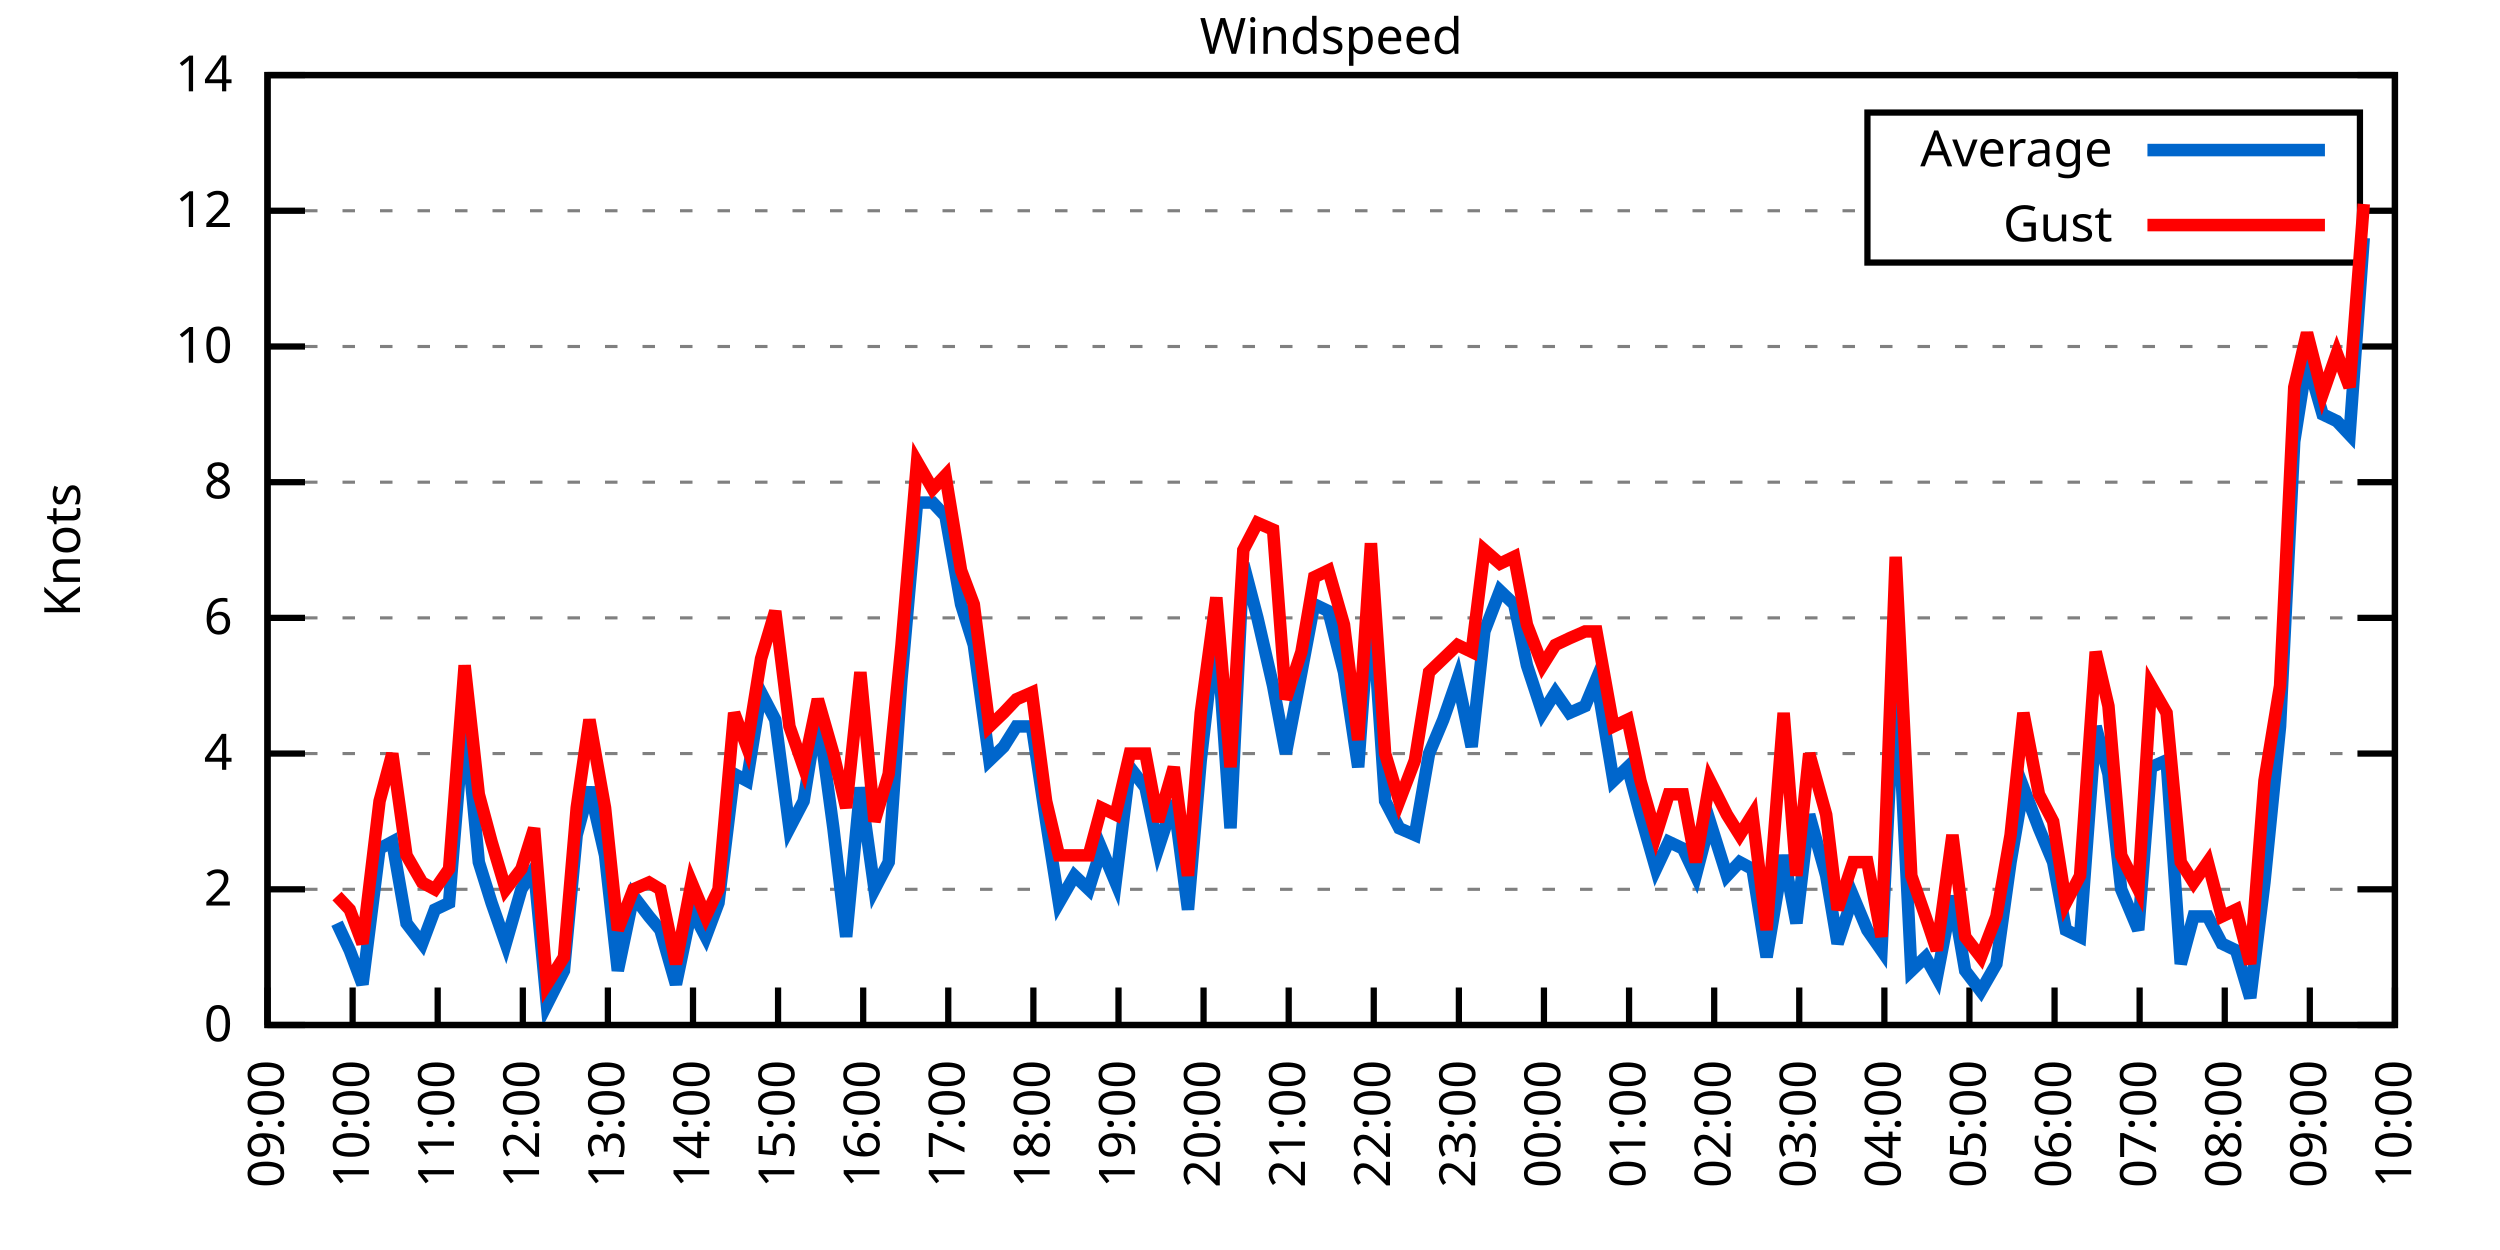
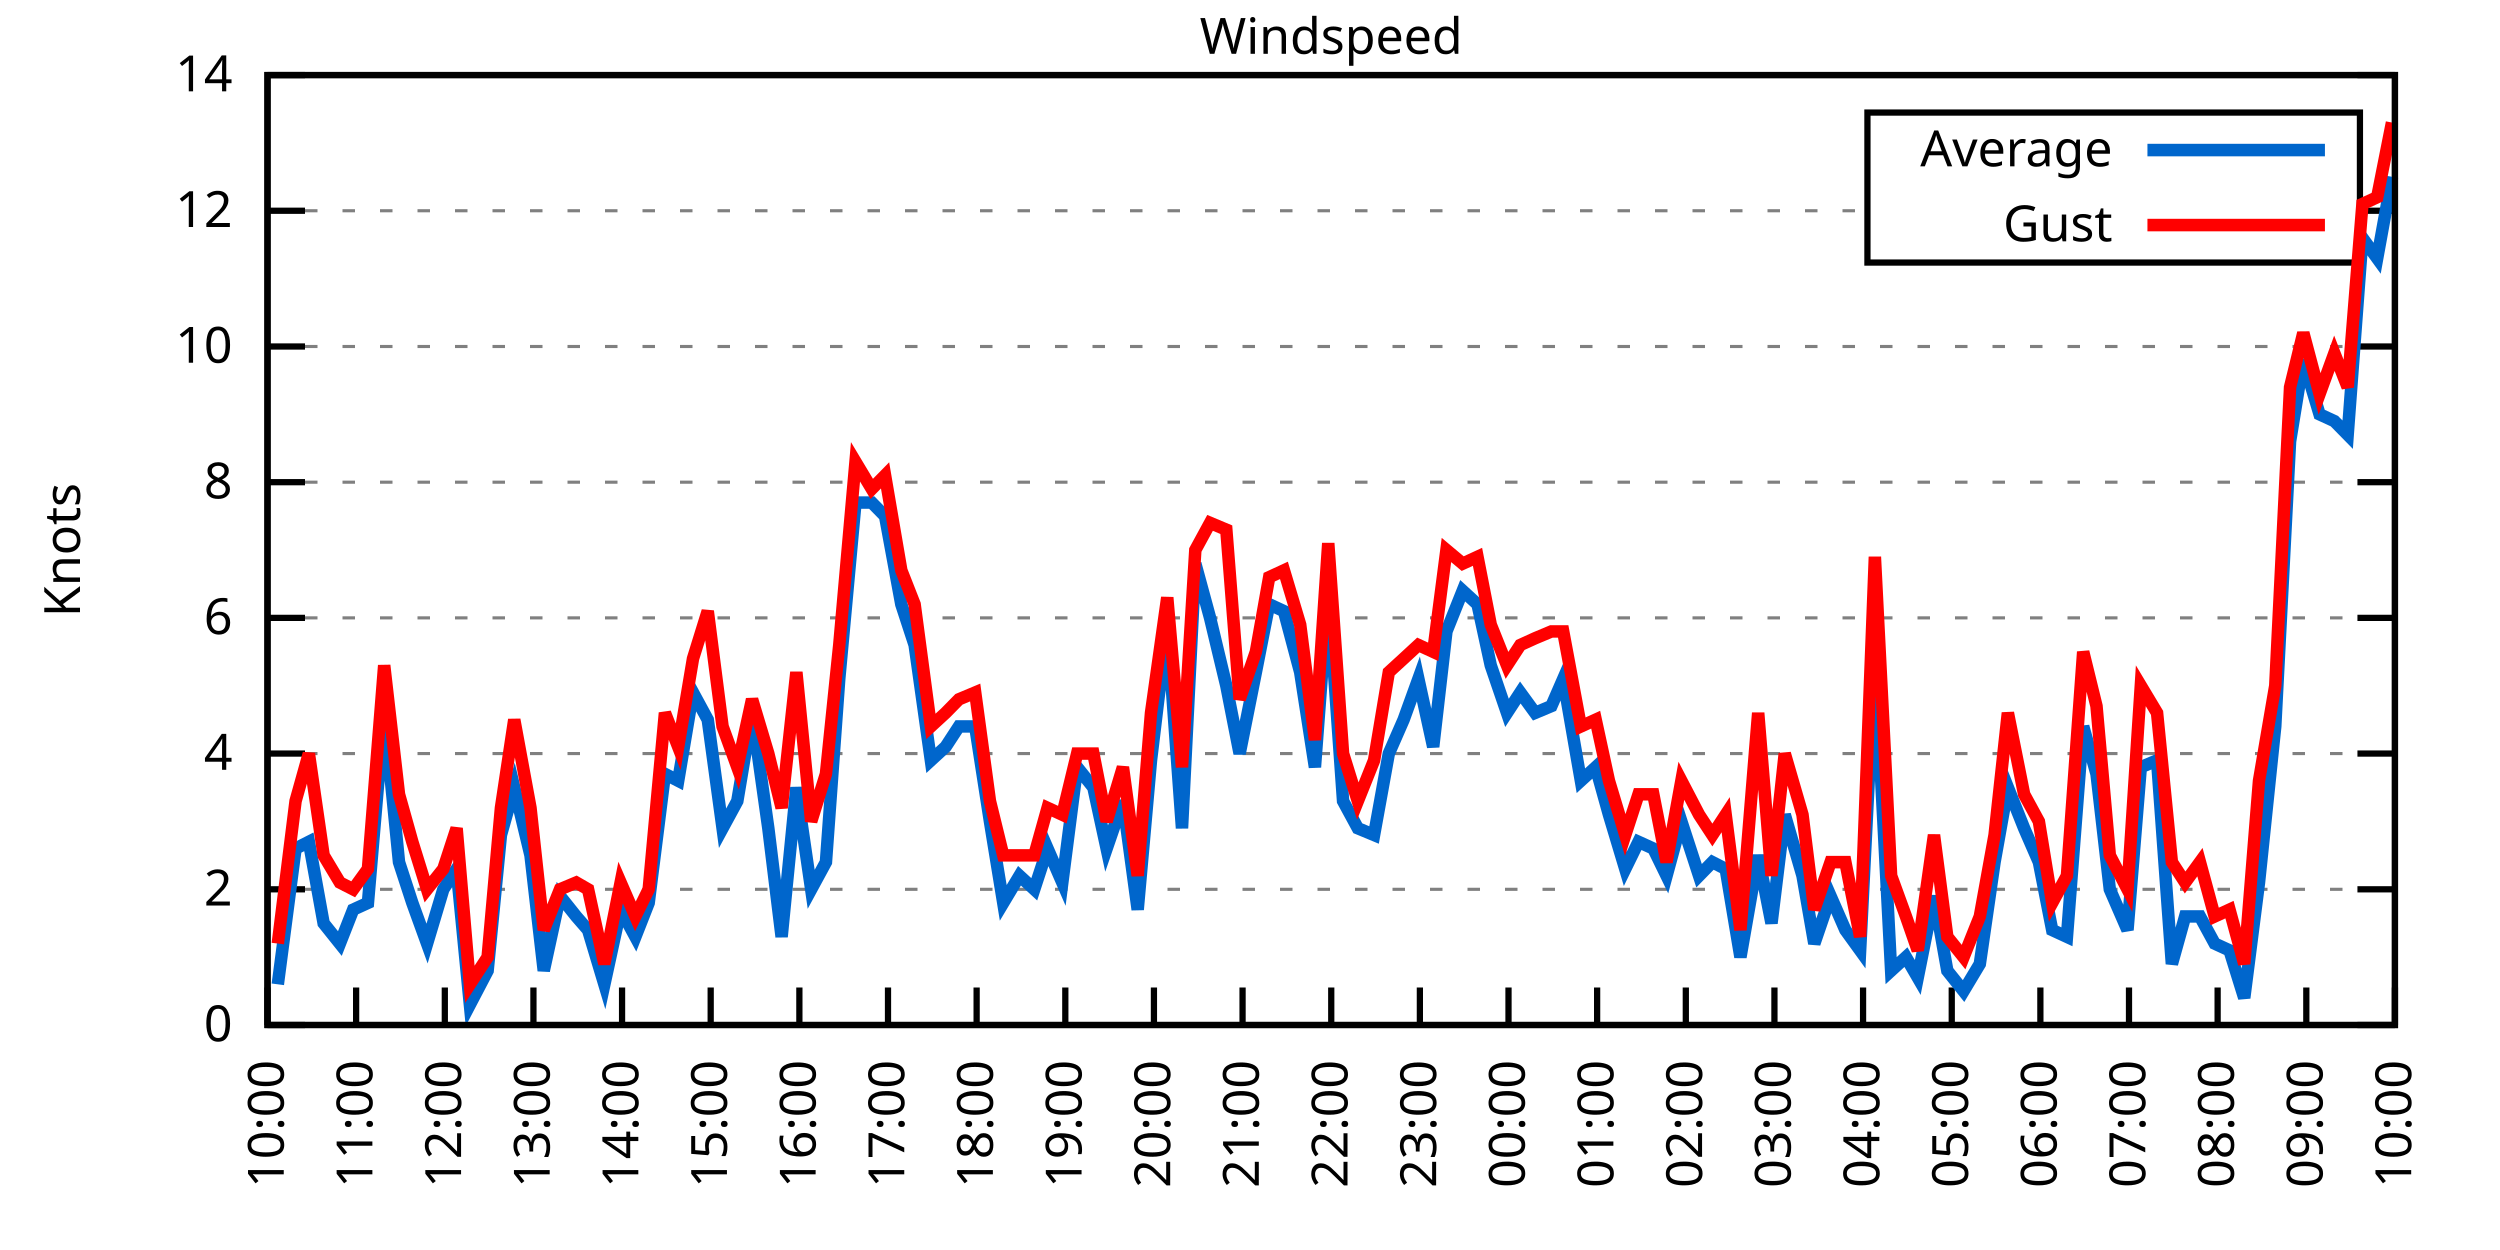
<svg xmlns="http://www.w3.org/2000/svg" xmlns:xlink="http://www.w3.org/1999/xlink" width="400" height="200" viewBox="0 0 400 200">
  <g id="gnuplot_canvas">
    <rect x="0" y="0" width="400" height="200" fill="none" />
    <defs>
      <circle id="gpDot" r="0.5" stroke-width="0.5" stroke="currentColor" />
      <path id="gpPt0" stroke-width="0.333" stroke="currentColor" d="M-1,0 h2 M0,-1 v2" />
      <path id="gpPt1" stroke-width="0.333" stroke="currentColor" d="M-1,-1 L1,1 M1,-1 L-1,1" />
      <path id="gpPt2" stroke-width="0.333" stroke="currentColor" d="M-1,0 L1,0 M0,-1 L0,1 M-1,-1 L1,1 M-1,1 L1,-1" />
      <rect id="gpPt3" stroke-width="0.333" stroke="currentColor" x="-1" y="-1" width="2" height="2" />
      <rect id="gpPt4" stroke-width="0.333" stroke="currentColor" fill="currentColor" x="-1" y="-1" width="2" height="2" />
      <circle id="gpPt5" stroke-width="0.333" stroke="currentColor" cx="0" cy="0" r="1" />
      <use xlink:href="#gpPt5" id="gpPt6" fill="currentColor" stroke="none" />
      <path id="gpPt7" stroke-width="0.333" stroke="currentColor" d="M0,-1.33 L-1.33,0.67 L1.33,0.67 z" />
      <use xlink:href="#gpPt7" id="gpPt8" fill="currentColor" stroke="none" />
      <use xlink:href="#gpPt7" id="gpPt9" stroke="currentColor" transform="rotate(180)" />
      <use xlink:href="#gpPt9" id="gpPt10" fill="currentColor" stroke="none" />
      <use xlink:href="#gpPt3" id="gpPt11" stroke="currentColor" transform="rotate(45)" />
      <use xlink:href="#gpPt11" id="gpPt12" fill="currentColor" stroke="none" />
      <path id="gpPt13" stroke-width="0.333" stroke="currentColor" d="M0,1.330 L1.265,0.411 L0.782,-1.067 L-0.782,-1.076 L-1.265,0.411 z" />
      <use xlink:href="#gpPt13" id="gpPt14" fill="currentColor" stroke="none" />
      <filter id="textbox" filterUnits="objectBoundingBox" x="0" y="0" height="1" width="1">
        <feFlood flood-color="white" flood-opacity="1" result="bgnd" />
        <feComposite in="SourceGraphic" in2="bgnd" operator="atop" />
      </filter>
      <filter id="greybox" filterUnits="objectBoundingBox" x="0" y="0" height="1" width="1">
        <feFlood flood-color="lightgrey" flood-opacity="1" result="grey" />
        <feComposite in="SourceGraphic" in2="grey" operator="atop" />
      </filter>
    </defs>
    <g fill="none" color="white" stroke="currentColor" stroke-width="1.00" stroke-linecap="butt" stroke-linejoin="miter">
</g>
    <g fill="none" color="black" stroke="currentColor" stroke-width="1.00" stroke-linecap="butt" stroke-linejoin="miter">
      <g stroke="none" shape-rendering="crispEdges">
        <polygon fill="rgb(255, 255, 255)" points="42.80,164.00 383.18,164.00 383.18,12.02 42.80,12.02 " />
      </g>
    </g>
    <g fill="none" color="black" stroke="currentColor" stroke-width="1.00" stroke-linecap="butt" stroke-linejoin="miter">
</g>
    <g fill="none" color="black" stroke="black" stroke-width="0.50" stroke-linecap="butt" stroke-linejoin="miter">
</g>
    <g fill="none" color="gray" stroke="currentColor" stroke-width="0.50" stroke-linecap="butt" stroke-linejoin="miter">
      <path stroke="gray" stroke-dasharray="2,4" class="gridline" d="M42.80,164.00 L383.19,164.00  " />
    </g>
    <g fill="none" color="gray" stroke="gray" stroke-width="1.00" stroke-linecap="butt" stroke-linejoin="miter">
</g>
    <g fill="none" color="black" stroke="currentColor" stroke-width="1.00" stroke-linecap="butt" stroke-linejoin="miter">
      <path stroke="black" d="M42.80,164.00 L48.80,164.00 M383.19,164.00 L377.19,164.00  " />
      <g transform="translate(37.20,166.60)" stroke="none" fill="black" font-family="Sans" font-size="8.00" text-anchor="end">
        <text>
          <tspan font-family="Sans"> 0</tspan>
        </text>
      </g>
    </g>
    <g fill="none" color="black" stroke="currentColor" stroke-width="1.00" stroke-linecap="butt" stroke-linejoin="miter">
</g>
    <g fill="none" color="black" stroke="black" stroke-width="0.50" stroke-linecap="butt" stroke-linejoin="miter">
</g>
    <g fill="none" color="gray" stroke="currentColor" stroke-width="0.50" stroke-linecap="butt" stroke-linejoin="miter">
      <path stroke="gray" stroke-dasharray="2,4" class="gridline" d="M42.80,142.29 L383.19,142.29  " />
    </g>
    <g fill="none" color="gray" stroke="gray" stroke-width="1.00" stroke-linecap="butt" stroke-linejoin="miter">
</g>
    <g fill="none" color="black" stroke="currentColor" stroke-width="1.00" stroke-linecap="butt" stroke-linejoin="miter">
      <path stroke="black" d="M42.80,142.29 L48.80,142.29 M383.19,142.29 L377.19,142.29  " />
      <g transform="translate(37.20,144.89)" stroke="none" fill="black" font-family="Sans" font-size="8.00" text-anchor="end">
        <text>
          <tspan font-family="Sans"> 2</tspan>
        </text>
      </g>
    </g>
    <g fill="none" color="black" stroke="currentColor" stroke-width="1.00" stroke-linecap="butt" stroke-linejoin="miter">
</g>
    <g fill="none" color="black" stroke="black" stroke-width="0.50" stroke-linecap="butt" stroke-linejoin="miter">
</g>
    <g fill="none" color="gray" stroke="currentColor" stroke-width="0.50" stroke-linecap="butt" stroke-linejoin="miter">
      <path stroke="gray" stroke-dasharray="2,4" class="gridline" d="M42.80,120.57 L383.19,120.57  " />
    </g>
    <g fill="none" color="gray" stroke="gray" stroke-width="1.00" stroke-linecap="butt" stroke-linejoin="miter">
</g>
    <g fill="none" color="black" stroke="currentColor" stroke-width="1.00" stroke-linecap="butt" stroke-linejoin="miter">
      <path stroke="black" d="M42.80,120.57 L48.80,120.57 M383.19,120.57 L377.19,120.57  " />
      <g transform="translate(37.20,123.17)" stroke="none" fill="black" font-family="Sans" font-size="8.00" text-anchor="end">
        <text>
          <tspan font-family="Sans"> 4</tspan>
        </text>
      </g>
    </g>
    <g fill="none" color="black" stroke="currentColor" stroke-width="1.00" stroke-linecap="butt" stroke-linejoin="miter">
</g>
    <g fill="none" color="black" stroke="black" stroke-width="0.50" stroke-linecap="butt" stroke-linejoin="miter">
</g>
    <g fill="none" color="gray" stroke="currentColor" stroke-width="0.50" stroke-linecap="butt" stroke-linejoin="miter">
      <path stroke="gray" stroke-dasharray="2,4" class="gridline" d="M42.80,98.86 L383.19,98.86  " />
    </g>
    <g fill="none" color="gray" stroke="gray" stroke-width="1.00" stroke-linecap="butt" stroke-linejoin="miter">
</g>
    <g fill="none" color="black" stroke="currentColor" stroke-width="1.00" stroke-linecap="butt" stroke-linejoin="miter">
      <path stroke="black" d="M42.80,98.86 L48.80,98.86 M383.19,98.86 L377.19,98.86  " />
      <g transform="translate(37.20,101.46)" stroke="none" fill="black" font-family="Sans" font-size="8.00" text-anchor="end">
        <text>
          <tspan font-family="Sans"> 6</tspan>
        </text>
      </g>
    </g>
    <g fill="none" color="black" stroke="currentColor" stroke-width="1.00" stroke-linecap="butt" stroke-linejoin="miter">
</g>
    <g fill="none" color="black" stroke="black" stroke-width="0.50" stroke-linecap="butt" stroke-linejoin="miter">
</g>
    <g fill="none" color="gray" stroke="currentColor" stroke-width="0.50" stroke-linecap="butt" stroke-linejoin="miter">
      <path stroke="gray" stroke-dasharray="2,4" class="gridline" d="M42.80,77.15 L383.19,77.15  " />
    </g>
    <g fill="none" color="gray" stroke="gray" stroke-width="1.00" stroke-linecap="butt" stroke-linejoin="miter">
</g>
    <g fill="none" color="black" stroke="currentColor" stroke-width="1.00" stroke-linecap="butt" stroke-linejoin="miter">
      <path stroke="black" d="M42.80,77.15 L48.80,77.15 M383.19,77.15 L377.19,77.15  " />
      <g transform="translate(37.20,79.75)" stroke="none" fill="black" font-family="Sans" font-size="8.00" text-anchor="end">
        <text>
          <tspan font-family="Sans"> 8</tspan>
        </text>
      </g>
    </g>
    <g fill="none" color="black" stroke="currentColor" stroke-width="1.00" stroke-linecap="butt" stroke-linejoin="miter">
</g>
    <g fill="none" color="black" stroke="black" stroke-width="0.50" stroke-linecap="butt" stroke-linejoin="miter">
</g>
    <g fill="none" color="gray" stroke="currentColor" stroke-width="0.50" stroke-linecap="butt" stroke-linejoin="miter">
      <path stroke="gray" stroke-dasharray="2,4" class="gridline" d="M42.80,55.44 L383.19,55.44  " />
    </g>
    <g fill="none" color="gray" stroke="gray" stroke-width="1.00" stroke-linecap="butt" stroke-linejoin="miter">
</g>
    <g fill="none" color="black" stroke="currentColor" stroke-width="1.00" stroke-linecap="butt" stroke-linejoin="miter">
      <path stroke="black" d="M42.80,55.44 L48.80,55.44 M383.19,55.44 L377.19,55.44  " />
      <g transform="translate(37.20,58.04)" stroke="none" fill="black" font-family="Sans" font-size="8.00" text-anchor="end">
        <text>
          <tspan font-family="Sans"> 10</tspan>
        </text>
      </g>
    </g>
    <g fill="none" color="black" stroke="currentColor" stroke-width="1.00" stroke-linecap="butt" stroke-linejoin="miter">
</g>
    <g fill="none" color="black" stroke="black" stroke-width="0.50" stroke-linecap="butt" stroke-linejoin="miter">
</g>
    <g fill="none" color="gray" stroke="currentColor" stroke-width="0.50" stroke-linecap="butt" stroke-linejoin="miter">
      <path stroke="gray" stroke-dasharray="2,4" class="gridline" d="M42.80,33.72 L298.79,33.72 M377.59,33.72 L383.19,33.72  " />
    </g>
    <g fill="none" color="gray" stroke="gray" stroke-width="1.00" stroke-linecap="butt" stroke-linejoin="miter">
</g>
    <g fill="none" color="black" stroke="currentColor" stroke-width="1.00" stroke-linecap="butt" stroke-linejoin="miter">
      <path stroke="black" d="M42.80,33.72 L48.80,33.72 M383.19,33.72 L377.19,33.72  " />
      <g transform="translate(37.20,36.32)" stroke="none" fill="black" font-family="Sans" font-size="8.00" text-anchor="end">
        <text>
          <tspan font-family="Sans"> 12</tspan>
        </text>
      </g>
    </g>
    <g fill="none" color="black" stroke="currentColor" stroke-width="1.00" stroke-linecap="butt" stroke-linejoin="miter">
</g>
    <g fill="none" color="black" stroke="black" stroke-width="0.50" stroke-linecap="butt" stroke-linejoin="miter">
</g>
    <g fill="none" color="gray" stroke="currentColor" stroke-width="0.50" stroke-linecap="butt" stroke-linejoin="miter">
      <path stroke="gray" stroke-dasharray="2,4" class="gridline" d="M42.80,12.01 L383.19,12.01  " />
    </g>
    <g fill="none" color="gray" stroke="gray" stroke-width="1.00" stroke-linecap="butt" stroke-linejoin="miter">
</g>
    <g fill="none" color="black" stroke="currentColor" stroke-width="1.00" stroke-linecap="butt" stroke-linejoin="miter">
      <path stroke="black" d="M42.80,12.01 L48.80,12.01 M383.19,12.01 L377.19,12.01  " />
      <g transform="translate(37.20,14.61)" stroke="none" fill="black" font-family="Sans" font-size="8.00" text-anchor="end">
        <text>
          <tspan font-family="Sans"> 14</tspan>
        </text>
      </g>
    </g>
    <g fill="none" color="black" stroke="currentColor" stroke-width="1.00" stroke-linecap="butt" stroke-linejoin="miter">
      <path stroke="black" d="M42.80,164.00 L42.80,158.00  " />
      <g transform="translate(45.40,169.60) rotate(270.00)" stroke="none" fill="black" font-family="Sans" font-size="8.00" text-anchor="end">
        <text>
-           <tspan font-family="Sans">09:00</tspan>
-         </text>
-       </g>
-     </g>
-     <g fill="none" color="black" stroke="currentColor" stroke-width="1.00" stroke-linecap="butt" stroke-linejoin="miter">
-       <path stroke="black" d="M56.42,164.00 L56.42,158.00  " />
-       <g transform="translate(59.02,169.60) rotate(270.00)" stroke="none" fill="black" font-family="Sans" font-size="8.00" text-anchor="end">
-         <text>
          <tspan font-family="Sans">10:00</tspan>
        </text>
      </g>
    </g>
    <g fill="none" color="black" stroke="currentColor" stroke-width="1.00" stroke-linecap="butt" stroke-linejoin="miter">
-       <path stroke="black" d="M70.03,164.00 L70.03,158.00  " />
-       <g transform="translate(72.63,169.60) rotate(270.00)" stroke="none" fill="black" font-family="Sans" font-size="8.00" text-anchor="end">
+       <path stroke="black" d="M56.98,164.00 L56.98,158.00  " />
+       <g transform="translate(59.58,169.60) rotate(270.00)" stroke="none" fill="black" font-family="Sans" font-size="8.00" text-anchor="end">
        <text>
          <tspan font-family="Sans">11:00</tspan>
        </text>
      </g>
    </g>
    <g fill="none" color="black" stroke="currentColor" stroke-width="1.00" stroke-linecap="butt" stroke-linejoin="miter">
-       <path stroke="black" d="M83.65,164.00 L83.65,158.00  " />
-       <g transform="translate(86.25,169.60) rotate(270.00)" stroke="none" fill="black" font-family="Sans" font-size="8.00" text-anchor="end">
+       <path stroke="black" d="M71.17,164.00 L71.17,158.00  " />
+       <g transform="translate(73.77,169.60) rotate(270.00)" stroke="none" fill="black" font-family="Sans" font-size="8.00" text-anchor="end">
        <text>
          <tspan font-family="Sans">12:00</tspan>
        </text>
      </g>
    </g>
    <g fill="none" color="black" stroke="currentColor" stroke-width="1.00" stroke-linecap="butt" stroke-linejoin="miter">
-       <path stroke="black" d="M97.26,164.00 L97.26,158.00  " />
-       <g transform="translate(99.86,169.60) rotate(270.00)" stroke="none" fill="black" font-family="Sans" font-size="8.00" text-anchor="end">
+       <path stroke="black" d="M85.35,164.00 L85.35,158.00  " />
+       <g transform="translate(87.95,169.60) rotate(270.00)" stroke="none" fill="black" font-family="Sans" font-size="8.00" text-anchor="end">
        <text>
          <tspan font-family="Sans">13:00</tspan>
        </text>
      </g>
    </g>
    <g fill="none" color="black" stroke="currentColor" stroke-width="1.00" stroke-linecap="butt" stroke-linejoin="miter">
-       <path stroke="black" d="M110.88,164.00 L110.88,158.00  " />
-       <g transform="translate(113.48,169.60) rotate(270.00)" stroke="none" fill="black" font-family="Sans" font-size="8.00" text-anchor="end">
+       <path stroke="black" d="M99.53,164.00 L99.53,158.00  " />
+       <g transform="translate(102.13,169.60) rotate(270.00)" stroke="none" fill="black" font-family="Sans" font-size="8.00" text-anchor="end">
        <text>
          <tspan font-family="Sans">14:00</tspan>
        </text>
      </g>
    </g>
    <g fill="none" color="black" stroke="currentColor" stroke-width="1.00" stroke-linecap="butt" stroke-linejoin="miter">
-       <path stroke="black" d="M124.49,164.00 L124.49,158.00  " />
-       <g transform="translate(127.09,169.60) rotate(270.00)" stroke="none" fill="black" font-family="Sans" font-size="8.00" text-anchor="end">
+       <path stroke="black" d="M113.71,164.00 L113.71,158.00  " />
+       <g transform="translate(116.31,169.60) rotate(270.00)" stroke="none" fill="black" font-family="Sans" font-size="8.00" text-anchor="end">
        <text>
          <tspan font-family="Sans">15:00</tspan>
        </text>
      </g>
    </g>
    <g fill="none" color="black" stroke="currentColor" stroke-width="1.00" stroke-linecap="butt" stroke-linejoin="miter">
-       <path stroke="black" d="M138.11,164.00 L138.11,158.00  " />
-       <g transform="translate(140.71,169.60) rotate(270.00)" stroke="none" fill="black" font-family="Sans" font-size="8.00" text-anchor="end">
+       <path stroke="black" d="M127.90,164.00 L127.90,158.00  " />
+       <g transform="translate(130.50,169.60) rotate(270.00)" stroke="none" fill="black" font-family="Sans" font-size="8.00" text-anchor="end">
        <text>
          <tspan font-family="Sans">16:00</tspan>
        </text>
      </g>
    </g>
    <g fill="none" color="black" stroke="currentColor" stroke-width="1.00" stroke-linecap="butt" stroke-linejoin="miter">
-       <path stroke="black" d="M151.72,164.00 L151.72,158.00  " />
-       <g transform="translate(154.32,169.60) rotate(270.00)" stroke="none" fill="black" font-family="Sans" font-size="8.00" text-anchor="end">
+       <path stroke="black" d="M142.08,164.00 L142.08,158.00  " />
+       <g transform="translate(144.68,169.60) rotate(270.00)" stroke="none" fill="black" font-family="Sans" font-size="8.00" text-anchor="end">
        <text>
          <tspan font-family="Sans">17:00</tspan>
        </text>
      </g>
    </g>
    <g fill="none" color="black" stroke="currentColor" stroke-width="1.00" stroke-linecap="butt" stroke-linejoin="miter">
-       <path stroke="black" d="M165.34,164.00 L165.34,158.00  " />
-       <g transform="translate(167.94,169.60) rotate(270.00)" stroke="none" fill="black" font-family="Sans" font-size="8.00" text-anchor="end">
+       <path stroke="black" d="M156.26,164.00 L156.26,158.00  " />
+       <g transform="translate(158.86,169.60) rotate(270.00)" stroke="none" fill="black" font-family="Sans" font-size="8.00" text-anchor="end">
        <text>
          <tspan font-family="Sans">18:00</tspan>
        </text>
      </g>
    </g>
    <g fill="none" color="black" stroke="currentColor" stroke-width="1.00" stroke-linecap="butt" stroke-linejoin="miter">
-       <path stroke="black" d="M178.96,164.00 L178.96,158.00  " />
-       <g transform="translate(181.56,169.60) rotate(270.00)" stroke="none" fill="black" font-family="Sans" font-size="8.00" text-anchor="end">
+       <path stroke="black" d="M170.45,164.00 L170.45,158.00  " />
+       <g transform="translate(173.05,169.60) rotate(270.00)" stroke="none" fill="black" font-family="Sans" font-size="8.00" text-anchor="end">
        <text>
          <tspan font-family="Sans">19:00</tspan>
        </text>
      </g>
    </g>
    <g fill="none" color="black" stroke="currentColor" stroke-width="1.00" stroke-linecap="butt" stroke-linejoin="miter">
-       <path stroke="black" d="M192.57,164.00 L192.57,158.00  " />
-       <g transform="translate(195.17,169.60) rotate(270.00)" stroke="none" fill="black" font-family="Sans" font-size="8.00" text-anchor="end">
+       <path stroke="black" d="M184.63,164.00 L184.63,158.00  " />
+       <g transform="translate(187.23,169.60) rotate(270.00)" stroke="none" fill="black" font-family="Sans" font-size="8.00" text-anchor="end">
        <text>
          <tspan font-family="Sans">20:00</tspan>
        </text>
      </g>
    </g>
    <g fill="none" color="black" stroke="currentColor" stroke-width="1.00" stroke-linecap="butt" stroke-linejoin="miter">
-       <path stroke="black" d="M206.19,164.00 L206.19,158.00  " />
-       <g transform="translate(208.79,169.60) rotate(270.00)" stroke="none" fill="black" font-family="Sans" font-size="8.00" text-anchor="end">
+       <path stroke="black" d="M198.81,164.00 L198.81,158.00  " />
+       <g transform="translate(201.41,169.60) rotate(270.00)" stroke="none" fill="black" font-family="Sans" font-size="8.00" text-anchor="end">
        <text>
          <tspan font-family="Sans">21:00</tspan>
        </text>
      </g>
    </g>
    <g fill="none" color="black" stroke="currentColor" stroke-width="1.00" stroke-linecap="butt" stroke-linejoin="miter">
-       <path stroke="black" d="M219.80,164.00 L219.80,158.00  " />
-       <g transform="translate(222.40,169.60) rotate(270.00)" stroke="none" fill="black" font-family="Sans" font-size="8.00" text-anchor="end">
+       <path stroke="black" d="M213.00,164.00 L213.00,158.00  " />
+       <g transform="translate(215.60,169.60) rotate(270.00)" stroke="none" fill="black" font-family="Sans" font-size="8.00" text-anchor="end">
        <text>
          <tspan font-family="Sans">22:00</tspan>
        </text>
      </g>
    </g>
    <g fill="none" color="black" stroke="currentColor" stroke-width="1.00" stroke-linecap="butt" stroke-linejoin="miter">
-       <path stroke="black" d="M233.42,164.00 L233.42,158.00  " />
-       <g transform="translate(236.02,169.60) rotate(270.00)" stroke="none" fill="black" font-family="Sans" font-size="8.00" text-anchor="end">
+       <path stroke="black" d="M227.18,164.00 L227.18,158.00  " />
+       <g transform="translate(229.78,169.60) rotate(270.00)" stroke="none" fill="black" font-family="Sans" font-size="8.00" text-anchor="end">
        <text>
          <tspan font-family="Sans">23:00</tspan>
        </text>
      </g>
    </g>
    <g fill="none" color="black" stroke="currentColor" stroke-width="1.00" stroke-linecap="butt" stroke-linejoin="miter">
-       <path stroke="black" d="M247.03,164.00 L247.03,158.00  " />
-       <g transform="translate(249.63,169.60) rotate(270.00)" stroke="none" fill="black" font-family="Sans" font-size="8.00" text-anchor="end">
+       <path stroke="black" d="M241.36,164.00 L241.36,158.00  " />
+       <g transform="translate(243.96,169.60) rotate(270.00)" stroke="none" fill="black" font-family="Sans" font-size="8.00" text-anchor="end">
        <text>
          <tspan font-family="Sans">00:00</tspan>
        </text>
      </g>
    </g>
    <g fill="none" color="black" stroke="currentColor" stroke-width="1.00" stroke-linecap="butt" stroke-linejoin="miter">
-       <path stroke="black" d="M260.65,164.00 L260.65,158.00  " />
-       <g transform="translate(263.25,169.60) rotate(270.00)" stroke="none" fill="black" font-family="Sans" font-size="8.00" text-anchor="end">
+       <path stroke="black" d="M255.54,164.00 L255.54,158.00  " />
+       <g transform="translate(258.14,169.60) rotate(270.00)" stroke="none" fill="black" font-family="Sans" font-size="8.00" text-anchor="end">
        <text>
          <tspan font-family="Sans">01:00</tspan>
        </text>
      </g>
    </g>
    <g fill="none" color="black" stroke="currentColor" stroke-width="1.00" stroke-linecap="butt" stroke-linejoin="miter">
-       <path stroke="black" d="M274.27,164.00 L274.27,158.00  " />
-       <g transform="translate(276.87,169.60) rotate(270.00)" stroke="none" fill="black" font-family="Sans" font-size="8.00" text-anchor="end">
+       <path stroke="black" d="M269.73,164.00 L269.73,158.00  " />
+       <g transform="translate(272.33,169.60) rotate(270.00)" stroke="none" fill="black" font-family="Sans" font-size="8.00" text-anchor="end">
        <text>
          <tspan font-family="Sans">02:00</tspan>
        </text>
      </g>
    </g>
    <g fill="none" color="black" stroke="currentColor" stroke-width="1.00" stroke-linecap="butt" stroke-linejoin="miter">
-       <path stroke="black" d="M287.88,164.00 L287.88,158.00  " />
-       <g transform="translate(290.48,169.60) rotate(270.00)" stroke="none" fill="black" font-family="Sans" font-size="8.00" text-anchor="end">
+       <path stroke="black" d="M283.91,164.00 L283.91,158.00  " />
+       <g transform="translate(286.51,169.60) rotate(270.00)" stroke="none" fill="black" font-family="Sans" font-size="8.00" text-anchor="end">
        <text>
          <tspan font-family="Sans">03:00</tspan>
        </text>
      </g>
    </g>
    <g fill="none" color="black" stroke="currentColor" stroke-width="1.00" stroke-linecap="butt" stroke-linejoin="miter">
-       <path stroke="black" d="M301.50,164.00 L301.50,158.00  " />
-       <g transform="translate(304.10,169.60) rotate(270.00)" stroke="none" fill="black" font-family="Sans" font-size="8.00" text-anchor="end">
+       <path stroke="black" d="M298.09,164.00 L298.09,158.00  " />
+       <g transform="translate(300.69,169.60) rotate(270.00)" stroke="none" fill="black" font-family="Sans" font-size="8.00" text-anchor="end">
        <text>
          <tspan font-family="Sans">04:00</tspan>
        </text>
      </g>
    </g>
    <g fill="none" color="black" stroke="currentColor" stroke-width="1.00" stroke-linecap="butt" stroke-linejoin="miter">
-       <path stroke="black" d="M315.11,164.00 L315.11,158.00  " />
-       <g transform="translate(317.71,169.60) rotate(270.00)" stroke="none" fill="black" font-family="Sans" font-size="8.00" text-anchor="end">
+       <path stroke="black" d="M312.28,164.00 L312.28,158.00  " />
+       <g transform="translate(314.88,169.60) rotate(270.00)" stroke="none" fill="black" font-family="Sans" font-size="8.00" text-anchor="end">
        <text>
          <tspan font-family="Sans">05:00</tspan>
        </text>
      </g>
    </g>
    <g fill="none" color="black" stroke="currentColor" stroke-width="1.00" stroke-linecap="butt" stroke-linejoin="miter">
-       <path stroke="black" d="M328.73,164.00 L328.73,158.00  " />
-       <g transform="translate(331.33,169.60) rotate(270.00)" stroke="none" fill="black" font-family="Sans" font-size="8.00" text-anchor="end">
+       <path stroke="black" d="M326.46,164.00 L326.46,158.00  " />
+       <g transform="translate(329.06,169.60) rotate(270.00)" stroke="none" fill="black" font-family="Sans" font-size="8.00" text-anchor="end">
        <text>
          <tspan font-family="Sans">06:00</tspan>
        </text>
      </g>
    </g>
    <g fill="none" color="black" stroke="currentColor" stroke-width="1.00" stroke-linecap="butt" stroke-linejoin="miter">
-       <path stroke="black" d="M342.34,164.00 L342.34,158.00  " />
-       <g transform="translate(344.94,169.60) rotate(270.00)" stroke="none" fill="black" font-family="Sans" font-size="8.00" text-anchor="end">
+       <path stroke="black" d="M340.64,164.00 L340.64,158.00  " />
+       <g transform="translate(343.24,169.60) rotate(270.00)" stroke="none" fill="black" font-family="Sans" font-size="8.00" text-anchor="end">
        <text>
          <tspan font-family="Sans">07:00</tspan>
        </text>
      </g>
    </g>
    <g fill="none" color="black" stroke="currentColor" stroke-width="1.00" stroke-linecap="butt" stroke-linejoin="miter">
-       <path stroke="black" d="M355.96,164.00 L355.96,158.00  " />
-       <g transform="translate(358.56,169.60) rotate(270.00)" stroke="none" fill="black" font-family="Sans" font-size="8.00" text-anchor="end">
+       <path stroke="black" d="M354.82,164.00 L354.82,158.00  " />
+       <g transform="translate(357.42,169.60) rotate(270.00)" stroke="none" fill="black" font-family="Sans" font-size="8.00" text-anchor="end">
        <text>
          <tspan font-family="Sans">08:00</tspan>
        </text>
      </g>
    </g>
    <g fill="none" color="black" stroke="currentColor" stroke-width="1.00" stroke-linecap="butt" stroke-linejoin="miter">
-       <path stroke="black" d="M369.57,164.00 L369.57,158.00  " />
-       <g transform="translate(372.17,169.60) rotate(270.00)" stroke="none" fill="black" font-family="Sans" font-size="8.00" text-anchor="end">
+       <path stroke="black" d="M369.01,164.00 L369.01,158.00  " />
+       <g transform="translate(371.61,169.60) rotate(270.00)" stroke="none" fill="black" font-family="Sans" font-size="8.00" text-anchor="end">
        <text>
          <tspan font-family="Sans">09:00</tspan>
        </text>
      </g>
    </g>
    <g fill="none" color="black" stroke="currentColor" stroke-width="1.00" stroke-linecap="butt" stroke-linejoin="miter">
      <path stroke="black" d="M383.19,164.00 L383.19,158.00  " />
      <g transform="translate(385.79,169.60) rotate(270.00)" stroke="none" fill="black" font-family="Sans" font-size="8.00" text-anchor="end">
        <text>
          <tspan font-family="Sans">10:00</tspan>
        </text>
      </g>
    </g>
    <g fill="none" color="black" stroke="currentColor" stroke-width="1.00" stroke-linecap="butt" stroke-linejoin="miter">
</g>
    <g fill="none" color="black" stroke="currentColor" stroke-width="1.00" stroke-linecap="butt" stroke-linejoin="miter">
      <path stroke="black" d="M42.80,12.01 L42.80,164.00 L383.19,164.00 L383.19,12.01 L42.80,12.01 Z  " />
    </g>
    <g fill="none" color="black" stroke="currentColor" stroke-width="1.00" stroke-linecap="butt" stroke-linejoin="miter">
</g>
    <g fill="none" color="black" stroke="currentColor" stroke-width="1.00" stroke-linecap="butt" stroke-linejoin="miter">
      <path stroke="black" d="M298.79,42.01 L298.79,18.01 L377.59,18.01 L377.59,42.01 L298.79,42.01 Z  " />
    </g>
    <g id="Windspeed_plot_1">
      <g fill="none" color="white" stroke="black" stroke-width="2.00" stroke-linecap="butt" stroke-linejoin="miter">
</g>
      <g fill="none" color="black" stroke="currentColor" stroke-width="2.00" stroke-linecap="butt" stroke-linejoin="miter">
        <g transform="translate(337.99,26.61)" stroke="none" fill="black" font-family="Sans" font-size="8.00" text-anchor="end">
          <text>
            <tspan font-family="Sans">Average</tspan>
          </text>
        </g>
      </g>
      <g fill="none" color="black" stroke="currentColor" stroke-width="2.00" stroke-linecap="butt" stroke-linejoin="miter">
-         <path stroke="rgb(  0, 102, 204)" d="M343.59,24.01 L371.99,24.01 M53.92,147.72 L55.96,152.06 L58.00,157.49 L60.73,135.77 L62.77,134.69 L65.04,147.72   L67.54,150.97 L69.58,145.54 L71.85,144.46 L74.34,114.06 L76.61,137.94 L78.65,144.46 L80.92,150.97 L83.42,142.29   L85.46,139.03 L87.50,160.74 L90.23,155.31 L92.27,133.60 L94.31,126.00 L96.81,136.86 L98.85,155.31 L101.35,143.37   L103.84,146.63 L105.66,148.80 L108.15,157.49 L110.65,145.54 L112.92,149.89 L114.96,144.46 L117.46,123.83 L119.50,124.92   L121.77,110.80 L124.04,115.15 L126.31,132.52 L128.58,128.17 L130.85,114.06 L133.34,132.52 L135.39,149.89 L137.66,126.00   L139.92,142.29 L142.19,137.94 L144.24,108.63 L146.73,80.41 L149.23,80.41 L151.27,82.58 L153.77,96.69 L155.81,103.20   L158.31,121.66 L160.57,119.49 L162.62,116.23 L165.11,116.23 L167.38,131.43 L169.43,144.46 L171.92,140.12 L174.19,142.29   L176.23,135.77 L178.50,141.20 L180.77,122.75 L183.27,126.00 L185.31,135.77 L187.81,128.17 L190.08,145.54 L192.12,121.66   L194.61,99.95 L196.88,132.52 L198.93,90.18 L201.19,98.86 L203.69,109.72 L205.73,120.57 L208.23,107.55 L210.27,96.69   L212.54,97.78 L215.04,107.55 L217.31,122.75 L219.35,94.52 L221.62,128.17 L223.89,132.52 L226.38,133.60 L228.65,120.57   L230.92,115.15 L233.19,108.63 L235.46,119.49 L237.50,101.03 L240.00,94.52 L242.27,96.69 L244.31,106.46 L246.81,114.06   L248.85,110.80 L251.12,114.06 L253.61,112.97 L255.43,108.63 L258.15,124.92 L260.42,122.75 L262.47,130.35 L264.96,139.03   L267.00,134.69 L269.27,135.77 L271.32,140.12 L273.58,131.43 L276.31,140.12 L278.35,137.94 L280.39,139.03 L282.66,153.14   L285.38,136.86 L287.43,147.72 L289.47,130.35 L292.19,140.12 L294.01,150.97 L296.50,143.37 L298.77,148.80 L301.04,152.06   L303.31,105.38 L305.81,155.31 L308.08,153.14 L309.89,156.40 L312.39,143.37 L314.43,155.31 L316.93,158.57 L319.42,154.23   L321.69,137.94 L323.74,126.00 L326.23,132.52 L328.50,137.94 L330.54,148.80 L332.81,149.89 L335.31,116.23 L337.35,123.83   L339.39,142.29 L342.12,148.80 L344.16,122.75 L346.65,121.66 L348.92,154.23 L350.97,146.63 L353.24,146.63 L355.50,150.97   L357.77,152.06 L360.04,159.66 L362.31,141.20 L364.81,116.23 L367.08,70.63 L369.12,57.61 L371.62,66.29 L373.89,67.38   L375.93,69.55 L378.20,38.07  " />
+         <path stroke="rgb(  0, 102, 204)" d="M343.59,24.01 L371.99,24.01 M44.45,157.49 L47.29,135.77 L49.42,134.69 L51.78,147.72 L54.38,150.97 L56.51,145.54   L58.87,144.46 L61.47,114.06 L63.84,137.94 L65.97,144.46 L68.33,150.97 L70.93,142.29 L73.06,139.03 L75.18,160.74   L78.02,155.31 L80.15,133.60 L82.28,126.00 L84.88,136.86 L87.00,155.31 L89.60,143.37 L92.20,146.63 L94.09,148.80   L96.70,157.49 L99.30,145.54 L101.66,149.89 L103.79,144.46 L106.39,123.83 L108.51,124.92 L110.88,110.80 L113.24,115.15   L115.61,132.52 L117.97,128.17 L120.33,114.06 L122.93,132.52 L125.06,149.89 L127.42,126.00 L129.79,142.29 L132.15,137.94   L134.28,108.63 L136.88,80.41 L139.48,80.41 L141.61,82.58 L144.21,96.69 L146.34,103.20 L148.94,121.66 L151.30,119.49   L153.43,116.23 L156.03,116.23 L158.39,131.43 L160.52,144.46 L163.12,140.12 L165.48,142.29 L167.61,135.77 L169.97,141.20   L172.34,122.75 L174.94,126.00 L177.06,135.77 L179.67,128.17 L182.03,145.54 L184.16,121.66 L186.76,99.95 L189.12,132.52   L191.25,90.18 L193.61,98.86 L196.21,109.72 L198.34,120.57 L200.94,107.55 L203.07,96.69 L205.43,97.78 L208.03,107.55   L210.39,122.75 L212.52,94.52 L214.89,128.17 L217.25,132.52 L219.85,133.60 L222.21,120.57 L224.58,115.15 L226.94,108.63   L229.31,119.49 L231.43,101.03 L234.03,94.52 L236.40,96.69 L238.52,106.46 L241.12,114.06 L243.25,110.80 L245.62,114.06   L248.22,112.97 L250.11,108.63 L252.94,124.92 L255.31,122.75 L257.43,130.35 L260.04,139.03 L262.16,134.69 L264.53,135.77   L266.65,140.12 L269.02,131.43 L271.85,140.12 L273.98,137.94 L276.11,139.03 L278.47,153.14 L281.31,136.86 L283.44,147.72   L285.56,130.35 L288.40,140.12 L290.29,150.97 L292.89,143.37 L295.26,148.80 L297.62,152.06 L299.98,105.38 L302.58,155.31   L304.95,153.14 L306.84,156.40 L309.44,143.37 L311.57,155.31 L314.17,158.57 L316.77,154.23 L319.13,137.94 L321.26,126.00   L323.86,132.52 L326.22,137.94 L328.35,148.80 L330.71,149.89 L333.31,116.23 L335.44,123.83 L337.57,142.29 L340.40,148.80   L342.53,122.75 L345.13,121.66 L347.50,154.23 L349.62,146.63 L351.99,146.63 L354.35,150.97 L356.72,152.06 L359.08,159.66   L361.44,141.20 L364.04,116.23 L366.41,70.63 L368.53,57.61 L371.13,66.29 L373.50,67.38 L375.63,69.55 L377.99,38.07   L380.35,41.32 L382.72,28.29  " />
      </g>
    </g>
    <g id="Windspeed_plot_2">
      <g fill="none" color="black" stroke="currentColor" stroke-width="2.00" stroke-linecap="butt" stroke-linejoin="miter">
        <g transform="translate(337.99,38.61)" stroke="none" fill="black" font-family="Sans" font-size="8.00" text-anchor="end">
          <text>
            <tspan font-family="Sans">Gust</tspan>
          </text>
        </g>
      </g>
      <g fill="none" color="black" stroke="currentColor" stroke-width="2.00" stroke-linecap="butt" stroke-linejoin="miter">
-         <path stroke="rgb(255,   0,   0)" d="M343.59,36.01 L371.99,36.01 M53.92,143.37 L55.96,145.54 L58.00,150.97 L60.73,128.17 L62.77,120.57 L65.04,136.86   L67.54,141.20 L69.58,142.29 L71.85,139.03 L74.34,106.46 L76.61,127.09 L78.65,134.69 L80.92,142.29 L83.42,139.03   L85.46,132.52 L87.50,157.49 L90.23,153.14 L92.27,129.26 L94.31,115.15 L96.81,129.26 L98.85,148.80 L101.35,142.29   L103.84,141.20 L105.66,142.29 L108.15,154.23 L110.65,141.20 L112.92,146.63 L114.96,142.29 L117.46,114.06 L119.50,119.49   L121.77,105.38 L124.04,97.78 L126.31,116.23 L128.58,122.75 L130.85,111.89 L133.34,120.57 L135.39,129.26 L137.66,107.55   L139.92,131.43 L142.19,123.83 L144.24,103.20 L146.73,73.89 L149.23,78.23 L151.27,76.06 L153.77,91.26 L155.81,96.69   L158.31,116.23 L160.57,114.06 L162.62,111.89 L165.11,110.80 L167.38,128.17 L169.43,136.86 L171.92,136.86 L174.19,136.86   L176.23,129.26 L178.50,130.35 L180.77,120.57 L183.27,120.57 L185.31,131.43 L187.81,122.75 L190.08,140.12 L192.12,114.06   L194.61,95.60 L196.88,122.75 L198.93,88.00 L201.19,83.66 L203.69,84.75 L205.73,111.89 L208.23,104.29 L210.27,92.35   L212.54,91.26 L215.04,99.95 L217.31,118.40 L219.35,86.92 L221.62,120.57 L223.89,128.17 L226.38,121.66 L228.65,107.55   L230.92,105.38 L233.19,103.20 L235.46,104.29 L237.50,88.00 L240.00,90.18 L242.27,89.09 L244.31,99.95 L246.81,106.46   L248.85,103.20 L251.12,102.12 L253.61,101.03 L255.43,101.03 L258.15,116.23 L260.42,115.15 L262.47,124.92 L264.96,133.60   L267.00,127.09 L269.27,127.09 L271.32,137.94 L273.58,124.92 L276.31,130.35 L278.35,133.60 L280.39,130.35 L282.66,148.80   L285.38,114.06 L287.43,140.12 L289.47,120.57 L292.19,130.35 L294.01,145.54 L296.50,137.94 L298.77,137.94 L301.04,149.89   L303.31,89.09 L305.81,140.12 L308.08,146.63 L309.89,152.06 L312.39,133.60 L314.43,149.89 L316.93,153.14 L319.42,146.63   L321.69,133.60 L323.74,114.06 L326.23,127.09 L328.50,131.43 L330.54,144.46 L332.81,140.12 L335.31,104.29 L337.35,112.97   L339.39,136.86 L342.12,142.29 L344.16,109.72 L346.65,114.06 L348.92,137.94 L350.97,141.20 L353.24,137.94 L355.50,146.63   L357.77,145.54 L360.04,154.23 L362.31,124.92 L364.81,109.72 L367.08,61.95 L369.12,53.26 L371.62,63.04 L373.89,56.52   L375.93,61.95 L378.20,32.64  " />
+         <path stroke="rgb(255,   0,   0)" d="M343.59,36.01 L371.99,36.01 M44.45,150.97 L47.29,128.17 L49.42,120.57 L51.78,136.86 L54.38,141.20 L56.51,142.29   L58.87,139.03 L61.47,106.46 L63.84,127.09 L65.97,134.69 L68.33,142.29 L70.93,139.03 L73.06,132.52 L75.18,157.49   L78.02,153.14 L80.15,129.26 L82.28,115.15 L84.88,129.26 L87.00,148.80 L89.60,142.29 L92.20,141.20 L94.09,142.29   L96.70,154.23 L99.30,141.20 L101.66,146.63 L103.79,142.29 L106.39,114.06 L108.51,119.49 L110.88,105.38 L113.24,97.78   L115.61,116.23 L117.97,122.75 L120.33,111.89 L122.93,120.57 L125.06,129.26 L127.42,107.55 L129.79,131.43 L132.15,123.83   L134.28,103.20 L136.88,73.89 L139.48,78.23 L141.61,76.06 L144.21,91.26 L146.34,96.69 L148.94,116.23 L151.30,114.06   L153.43,111.89 L156.03,110.80 L158.39,128.17 L160.52,136.86 L163.12,136.86 L165.48,136.86 L167.61,129.26 L169.97,130.35   L172.34,120.57 L174.94,120.57 L177.06,131.43 L179.67,122.75 L182.03,140.12 L184.16,114.06 L186.76,95.60 L189.12,122.75   L191.25,88.00 L193.61,83.66 L196.21,84.75 L198.34,111.89 L200.94,104.29 L203.07,92.35 L205.43,91.26 L208.03,99.95   L210.39,118.40 L212.52,86.92 L214.89,120.57 L217.25,128.17 L219.85,121.66 L222.21,107.55 L224.58,105.38 L226.94,103.20   L229.31,104.29 L231.43,88.00 L234.03,90.18 L236.40,89.09 L238.52,99.95 L241.12,106.46 L243.25,103.20 L245.62,102.12   L248.22,101.03 L250.11,101.03 L252.94,116.23 L255.31,115.15 L257.43,124.92 L260.04,133.60 L262.16,127.09 L264.53,127.09   L266.65,137.94 L269.02,124.92 L271.85,130.35 L273.98,133.60 L276.11,130.35 L278.47,148.80 L281.31,114.06 L283.44,140.12   L285.56,120.57 L288.40,130.35 L290.29,145.54 L292.89,137.94 L295.26,137.94 L297.62,149.89 L299.98,89.09 L302.58,140.12   L304.95,146.63 L306.84,152.06 L309.44,133.60 L311.57,149.89 L314.17,153.14 L316.77,146.63 L319.13,133.60 L321.26,114.06   L323.86,127.09 L326.22,131.43 L328.35,144.46 L330.71,140.12 L333.31,104.29 L335.44,112.97 L337.57,136.86 L340.40,142.29   L342.53,109.72 L345.13,114.06 L347.50,137.94 L349.62,141.20 L351.99,137.94 L354.35,146.63 L356.72,145.54 L359.08,154.23   L361.44,124.92 L364.04,109.72 L366.41,61.95 L368.53,53.26 L371.13,63.04 L373.50,56.52 L375.63,61.95 L377.99,32.64   L380.35,31.55 L382.72,19.61  " />
      </g>
    </g>
    <g fill="none" color="black" stroke="currentColor" stroke-width="2.00" stroke-linecap="butt" stroke-linejoin="miter">
</g>
    <g fill="none" color="black" stroke="black" stroke-width="1.00" stroke-linecap="butt" stroke-linejoin="miter">
</g>
    <g fill="none" color="black" stroke="currentColor" stroke-width="1.00" stroke-linecap="butt" stroke-linejoin="miter">
      <path stroke="black" d="M42.80,12.01 L42.80,164.00 L383.19,164.00 L383.19,12.01 L42.80,12.01 Z  " />
      <g transform="translate(12.80,88.01) rotate(270.00)" stroke="none" fill="black" font-family="Sans" font-size="8.00" text-anchor="middle">
        <text>
          <tspan font-family="Sans">Knots</tspan>
        </text>
      </g>
    </g>
    <g fill="none" color="black" stroke="currentColor" stroke-width="1.00" stroke-linecap="butt" stroke-linejoin="miter">
</g>
    <g fill="none" color="black" stroke="currentColor" stroke-width="1.00" stroke-linecap="butt" stroke-linejoin="miter">
      <g transform="translate(212.99,8.61)" stroke="none" fill="black" font-family="Sans" font-size="8.00" text-anchor="middle">
        <text>
          <tspan font-family="Sans">Windspeed</tspan>
        </text>
      </g>
    </g>
    <g fill="none" color="black" stroke="currentColor" stroke-width="1.00" stroke-linecap="butt" stroke-linejoin="miter">
</g>
  </g>
</svg>
